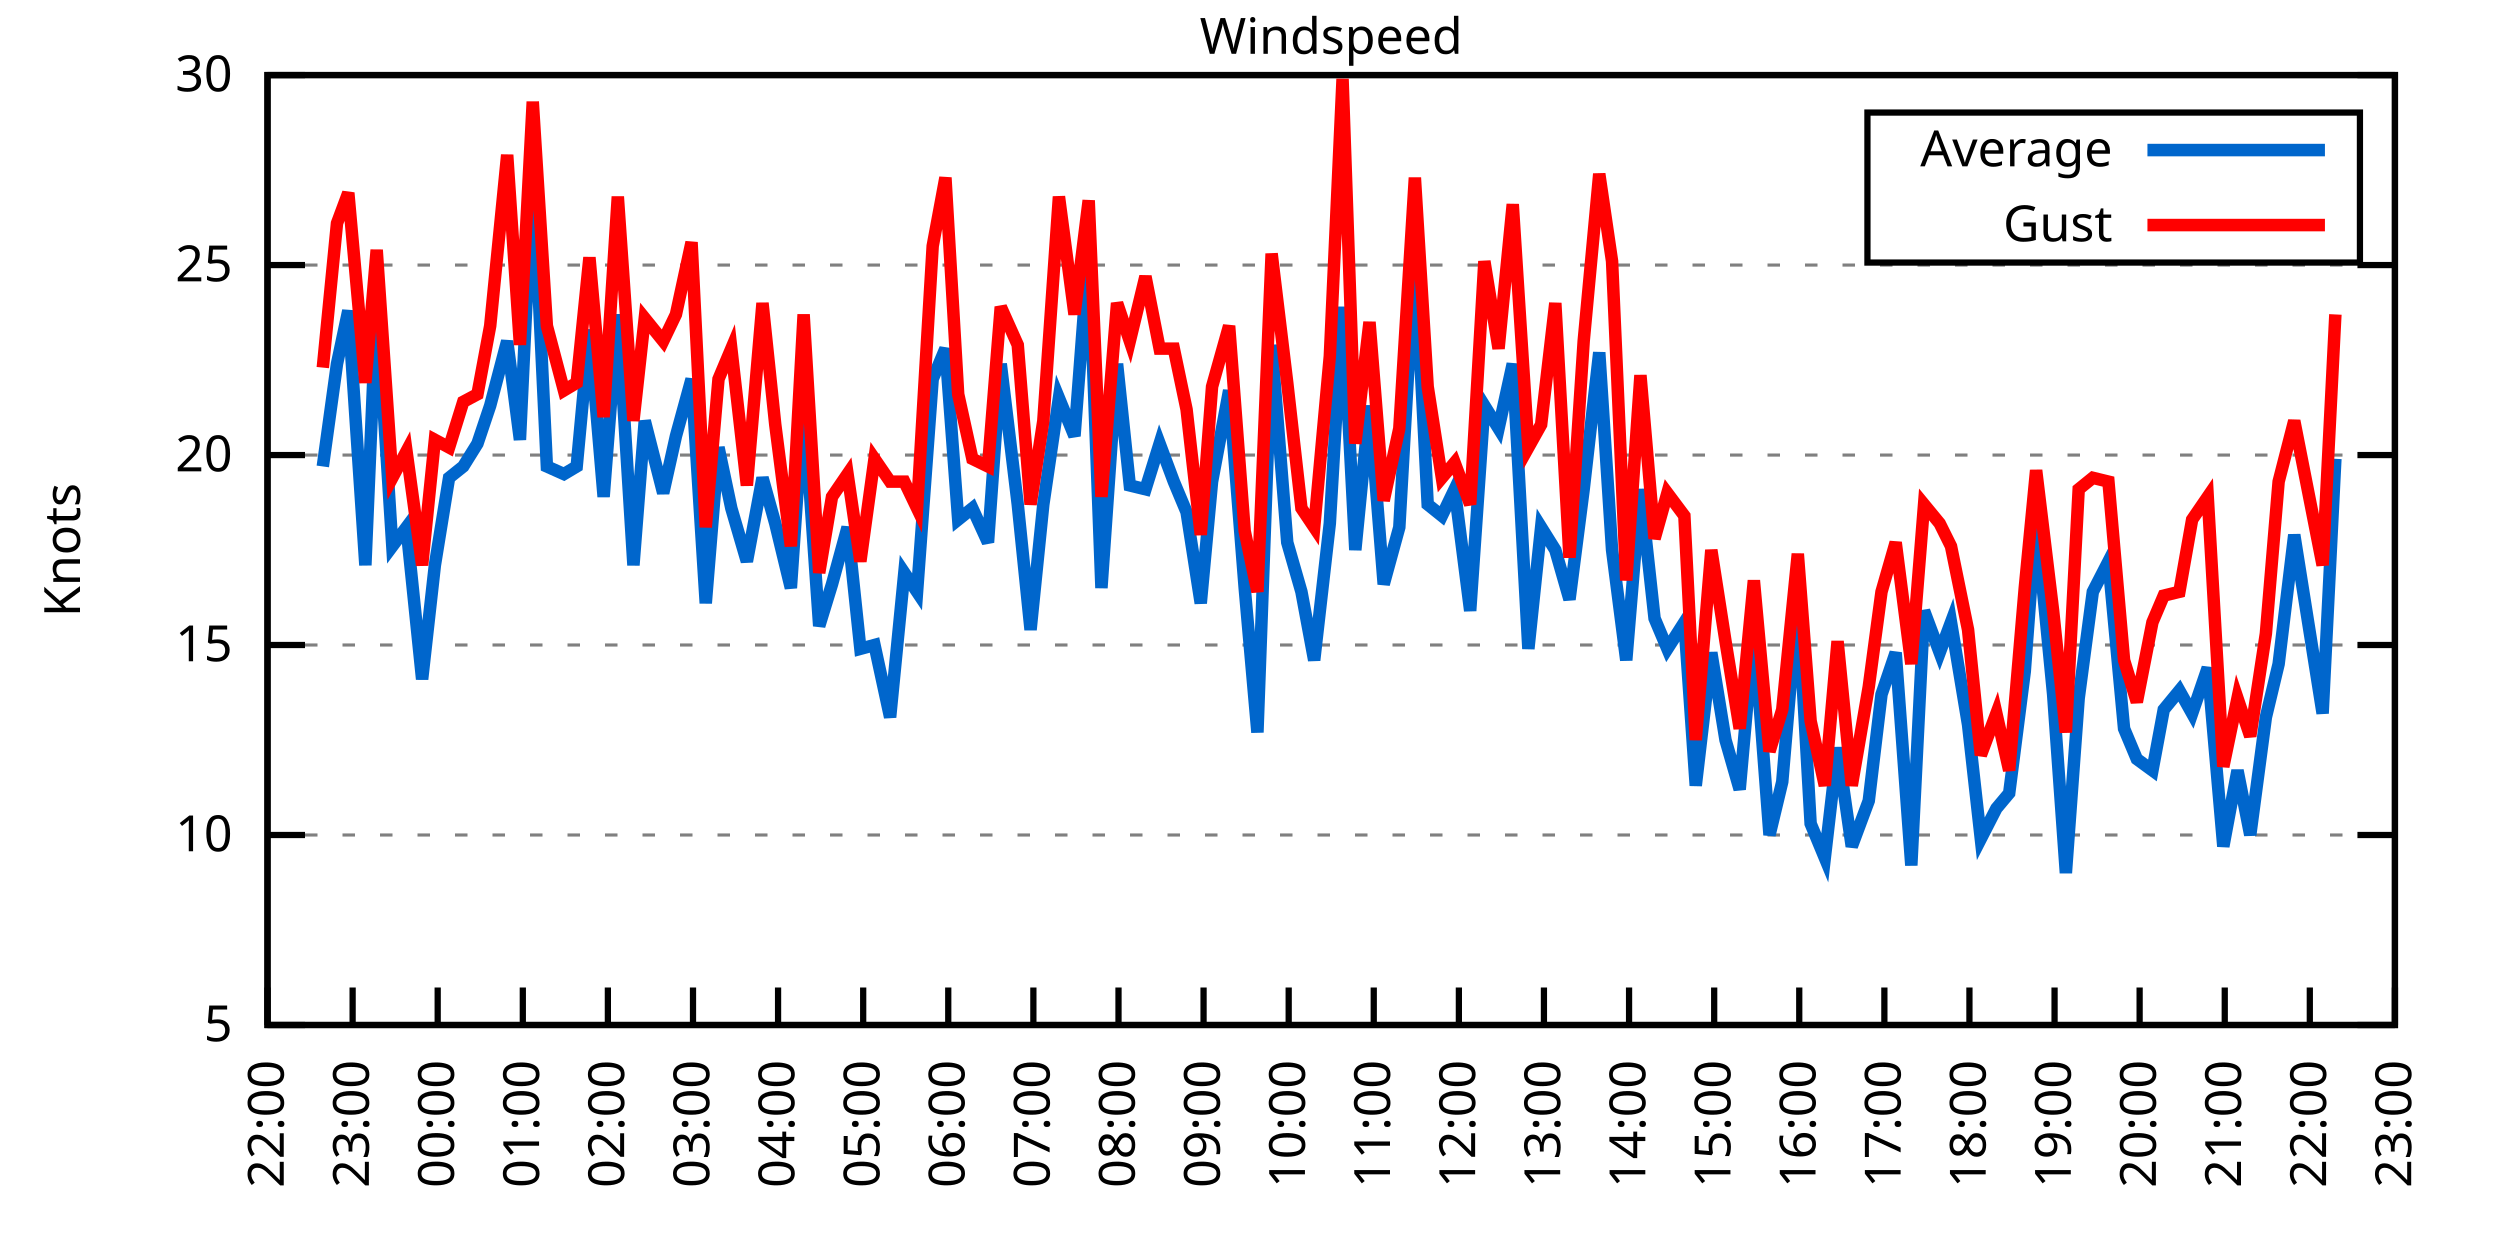
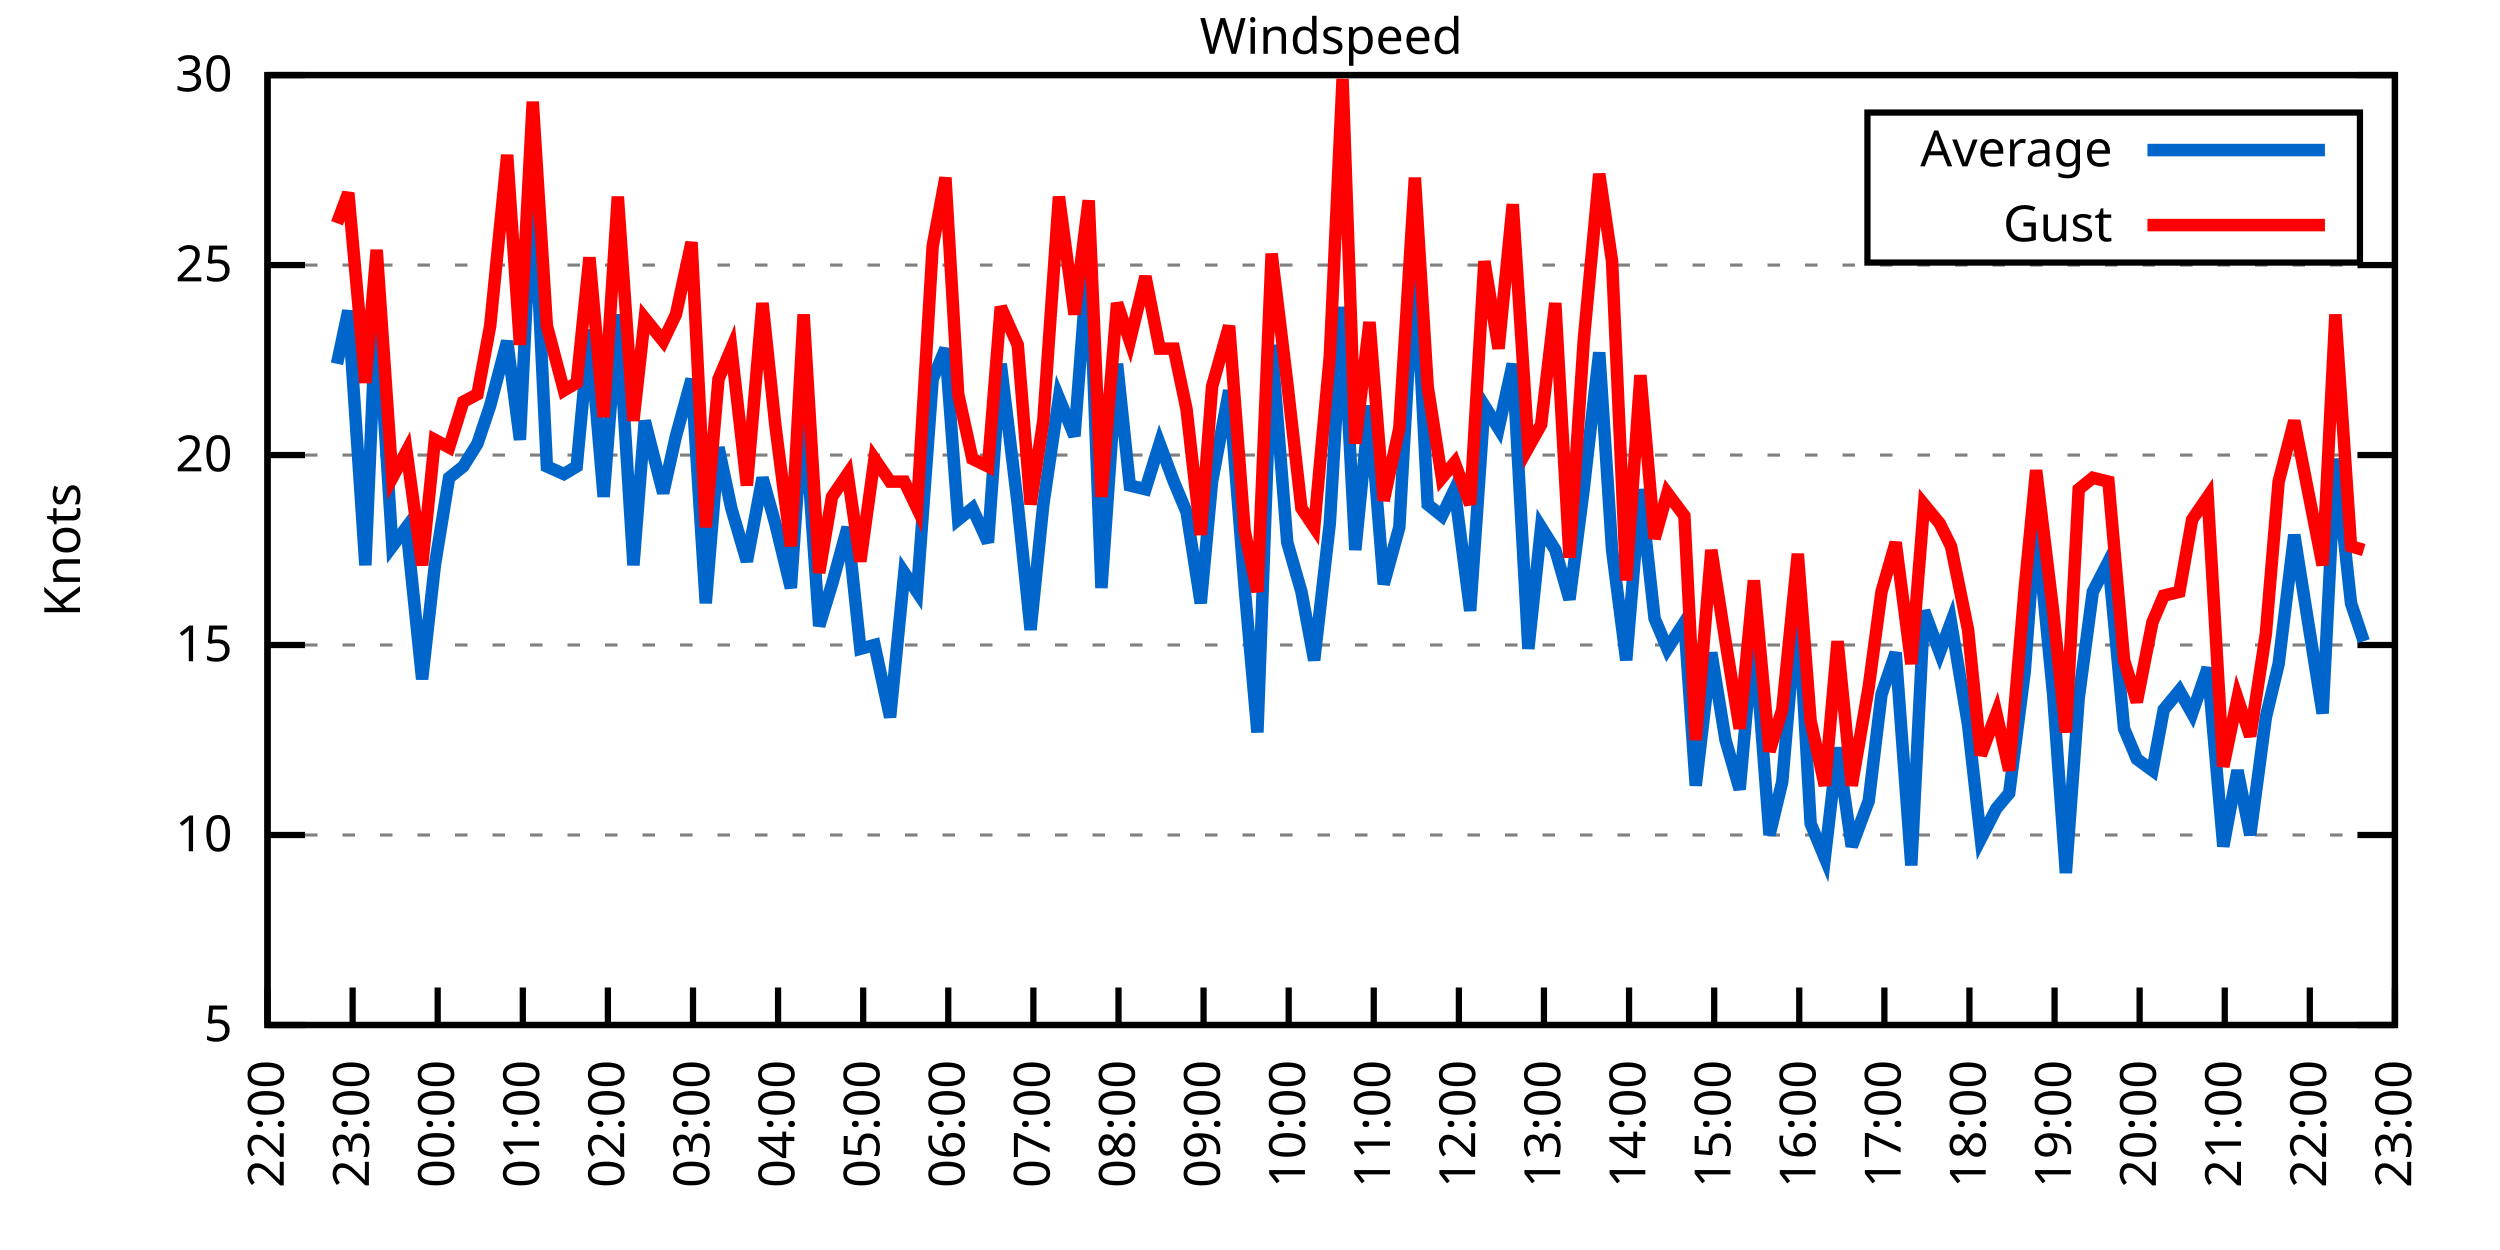
<svg xmlns="http://www.w3.org/2000/svg" xmlns:xlink="http://www.w3.org/1999/xlink" width="400" height="200" viewBox="0 0 400 200">
  <g id="gnuplot_canvas">
    <rect x="0" y="0" width="400" height="200" fill="none" />
    <defs>
      <circle id="gpDot" r="0.5" stroke-width="0.5" stroke="currentColor" />
      <path id="gpPt0" stroke-width="0.333" stroke="currentColor" d="M-1,0 h2 M0,-1 v2" />
      <path id="gpPt1" stroke-width="0.333" stroke="currentColor" d="M-1,-1 L1,1 M1,-1 L-1,1" />
      <path id="gpPt2" stroke-width="0.333" stroke="currentColor" d="M-1,0 L1,0 M0,-1 L0,1 M-1,-1 L1,1 M-1,1 L1,-1" />
      <rect id="gpPt3" stroke-width="0.333" stroke="currentColor" x="-1" y="-1" width="2" height="2" />
      <rect id="gpPt4" stroke-width="0.333" stroke="currentColor" fill="currentColor" x="-1" y="-1" width="2" height="2" />
      <circle id="gpPt5" stroke-width="0.333" stroke="currentColor" cx="0" cy="0" r="1" />
      <use xlink:href="#gpPt5" id="gpPt6" fill="currentColor" stroke="none" />
      <path id="gpPt7" stroke-width="0.333" stroke="currentColor" d="M0,-1.33 L-1.33,0.67 L1.33,0.67 z" />
      <use xlink:href="#gpPt7" id="gpPt8" fill="currentColor" stroke="none" />
      <use xlink:href="#gpPt7" id="gpPt9" stroke="currentColor" transform="rotate(180)" />
      <use xlink:href="#gpPt9" id="gpPt10" fill="currentColor" stroke="none" />
      <use xlink:href="#gpPt3" id="gpPt11" stroke="currentColor" transform="rotate(45)" />
      <use xlink:href="#gpPt11" id="gpPt12" fill="currentColor" stroke="none" />
      <path id="gpPt13" stroke-width="0.333" stroke="currentColor" d="M0,1.330 L1.265,0.411 L0.782,-1.067 L-0.782,-1.076 L-1.265,0.411 z" />
      <use xlink:href="#gpPt13" id="gpPt14" fill="currentColor" stroke="none" />
      <filter id="textbox" filterUnits="objectBoundingBox" x="0" y="0" height="1" width="1">
        <feFlood flood-color="white" flood-opacity="1" result="bgnd" />
        <feComposite in="SourceGraphic" in2="bgnd" operator="atop" />
      </filter>
      <filter id="greybox" filterUnits="objectBoundingBox" x="0" y="0" height="1" width="1">
        <feFlood flood-color="lightgrey" flood-opacity="1" result="grey" />
        <feComposite in="SourceGraphic" in2="grey" operator="atop" />
      </filter>
    </defs>
    <g fill="none" color="white" stroke="currentColor" stroke-width="1.00" stroke-linecap="butt" stroke-linejoin="miter">
</g>
    <g fill="none" color="black" stroke="currentColor" stroke-width="1.00" stroke-linecap="butt" stroke-linejoin="miter">
      <g stroke="none" shape-rendering="crispEdges">
        <polygon fill="rgb(255, 255, 255)" points="42.80,164.00 383.18,164.00 383.18,12.02 42.80,12.02 " />
      </g>
    </g>
    <g fill="none" color="black" stroke="currentColor" stroke-width="1.00" stroke-linecap="butt" stroke-linejoin="miter">
</g>
    <g fill="none" color="black" stroke="black" stroke-width="0.50" stroke-linecap="butt" stroke-linejoin="miter">
</g>
    <g fill="none" color="gray" stroke="currentColor" stroke-width="0.50" stroke-linecap="butt" stroke-linejoin="miter">
      <path stroke="gray" stroke-dasharray="2,4" class="gridline" d="M42.80,164.00 L383.19,164.00  " />
    </g>
    <g fill="none" color="gray" stroke="gray" stroke-width="1.00" stroke-linecap="butt" stroke-linejoin="miter">
</g>
    <g fill="none" color="black" stroke="currentColor" stroke-width="1.00" stroke-linecap="butt" stroke-linejoin="miter">
      <path stroke="black" d="M42.80,164.00 L48.80,164.00 M383.19,164.00 L377.19,164.00  " />
      <g transform="translate(37.20,166.60)" stroke="none" fill="black" font-family="Sans" font-size="8.00" text-anchor="end">
        <text>
          <tspan font-family="Sans"> 5</tspan>
        </text>
      </g>
    </g>
    <g fill="none" color="black" stroke="currentColor" stroke-width="1.00" stroke-linecap="butt" stroke-linejoin="miter">
</g>
    <g fill="none" color="black" stroke="black" stroke-width="0.50" stroke-linecap="butt" stroke-linejoin="miter">
</g>
    <g fill="none" color="gray" stroke="currentColor" stroke-width="0.50" stroke-linecap="butt" stroke-linejoin="miter">
      <path stroke="gray" stroke-dasharray="2,4" class="gridline" d="M42.80,133.60 L383.19,133.60  " />
    </g>
    <g fill="none" color="gray" stroke="gray" stroke-width="1.00" stroke-linecap="butt" stroke-linejoin="miter">
</g>
    <g fill="none" color="black" stroke="currentColor" stroke-width="1.00" stroke-linecap="butt" stroke-linejoin="miter">
      <path stroke="black" d="M42.80,133.60 L48.80,133.60 M383.19,133.60 L377.19,133.60  " />
      <g transform="translate(37.20,136.20)" stroke="none" fill="black" font-family="Sans" font-size="8.00" text-anchor="end">
        <text>
          <tspan font-family="Sans"> 10</tspan>
        </text>
      </g>
    </g>
    <g fill="none" color="black" stroke="currentColor" stroke-width="1.00" stroke-linecap="butt" stroke-linejoin="miter">
</g>
    <g fill="none" color="black" stroke="black" stroke-width="0.50" stroke-linecap="butt" stroke-linejoin="miter">
</g>
    <g fill="none" color="gray" stroke="currentColor" stroke-width="0.50" stroke-linecap="butt" stroke-linejoin="miter">
      <path stroke="gray" stroke-dasharray="2,4" class="gridline" d="M42.80,103.20 L383.19,103.20  " />
    </g>
    <g fill="none" color="gray" stroke="gray" stroke-width="1.00" stroke-linecap="butt" stroke-linejoin="miter">
</g>
    <g fill="none" color="black" stroke="currentColor" stroke-width="1.00" stroke-linecap="butt" stroke-linejoin="miter">
      <path stroke="black" d="M42.80,103.20 L48.80,103.20 M383.19,103.20 L377.19,103.20  " />
      <g transform="translate(37.20,105.80)" stroke="none" fill="black" font-family="Sans" font-size="8.00" text-anchor="end">
        <text>
          <tspan font-family="Sans"> 15</tspan>
        </text>
      </g>
    </g>
    <g fill="none" color="black" stroke="currentColor" stroke-width="1.00" stroke-linecap="butt" stroke-linejoin="miter">
</g>
    <g fill="none" color="black" stroke="black" stroke-width="0.50" stroke-linecap="butt" stroke-linejoin="miter">
</g>
    <g fill="none" color="gray" stroke="currentColor" stroke-width="0.50" stroke-linecap="butt" stroke-linejoin="miter">
      <path stroke="gray" stroke-dasharray="2,4" class="gridline" d="M42.80,72.81 L383.19,72.81  " />
    </g>
    <g fill="none" color="gray" stroke="gray" stroke-width="1.00" stroke-linecap="butt" stroke-linejoin="miter">
</g>
    <g fill="none" color="black" stroke="currentColor" stroke-width="1.00" stroke-linecap="butt" stroke-linejoin="miter">
      <path stroke="black" d="M42.80,72.81 L48.80,72.81 M383.19,72.81 L377.19,72.81  " />
      <g transform="translate(37.20,75.41)" stroke="none" fill="black" font-family="Sans" font-size="8.00" text-anchor="end">
        <text>
          <tspan font-family="Sans"> 20</tspan>
        </text>
      </g>
    </g>
    <g fill="none" color="black" stroke="currentColor" stroke-width="1.00" stroke-linecap="butt" stroke-linejoin="miter">
</g>
    <g fill="none" color="black" stroke="black" stroke-width="0.50" stroke-linecap="butt" stroke-linejoin="miter">
</g>
    <g fill="none" color="gray" stroke="currentColor" stroke-width="0.50" stroke-linecap="butt" stroke-linejoin="miter">
      <path stroke="gray" stroke-dasharray="2,4" class="gridline" d="M42.80,42.41 L383.19,42.41  " />
    </g>
    <g fill="none" color="gray" stroke="gray" stroke-width="1.00" stroke-linecap="butt" stroke-linejoin="miter">
</g>
    <g fill="none" color="black" stroke="currentColor" stroke-width="1.00" stroke-linecap="butt" stroke-linejoin="miter">
      <path stroke="black" d="M42.80,42.41 L48.80,42.41 M383.19,42.41 L377.19,42.41  " />
      <g transform="translate(37.20,45.01)" stroke="none" fill="black" font-family="Sans" font-size="8.00" text-anchor="end">
        <text>
          <tspan font-family="Sans"> 25</tspan>
        </text>
      </g>
    </g>
    <g fill="none" color="black" stroke="currentColor" stroke-width="1.00" stroke-linecap="butt" stroke-linejoin="miter">
</g>
    <g fill="none" color="black" stroke="black" stroke-width="0.50" stroke-linecap="butt" stroke-linejoin="miter">
</g>
    <g fill="none" color="gray" stroke="currentColor" stroke-width="0.50" stroke-linecap="butt" stroke-linejoin="miter">
      <path stroke="gray" stroke-dasharray="2,4" class="gridline" d="M42.80,12.01 L383.19,12.01  " />
    </g>
    <g fill="none" color="gray" stroke="gray" stroke-width="1.00" stroke-linecap="butt" stroke-linejoin="miter">
</g>
    <g fill="none" color="black" stroke="currentColor" stroke-width="1.00" stroke-linecap="butt" stroke-linejoin="miter">
      <path stroke="black" d="M42.80,12.01 L48.80,12.01 M383.19,12.01 L377.19,12.01  " />
      <g transform="translate(37.20,14.61)" stroke="none" fill="black" font-family="Sans" font-size="8.00" text-anchor="end">
        <text>
          <tspan font-family="Sans"> 30</tspan>
        </text>
      </g>
    </g>
    <g fill="none" color="black" stroke="currentColor" stroke-width="1.00" stroke-linecap="butt" stroke-linejoin="miter">
      <path stroke="black" d="M42.80,164.00 L42.80,158.00  " />
      <g transform="translate(45.40,169.60) rotate(270.00)" stroke="none" fill="black" font-family="Sans" font-size="8.00" text-anchor="end">
        <text>
          <tspan font-family="Sans">22:00</tspan>
        </text>
      </g>
    </g>
    <g fill="none" color="black" stroke="currentColor" stroke-width="1.00" stroke-linecap="butt" stroke-linejoin="miter">
      <path stroke="black" d="M56.42,164.00 L56.42,158.00  " />
      <g transform="translate(59.02,169.60) rotate(270.00)" stroke="none" fill="black" font-family="Sans" font-size="8.00" text-anchor="end">
        <text>
          <tspan font-family="Sans">23:00</tspan>
        </text>
      </g>
    </g>
    <g fill="none" color="black" stroke="currentColor" stroke-width="1.00" stroke-linecap="butt" stroke-linejoin="miter">
      <path stroke="black" d="M70.03,164.00 L70.03,158.00  " />
      <g transform="translate(72.63,169.60) rotate(270.00)" stroke="none" fill="black" font-family="Sans" font-size="8.00" text-anchor="end">
        <text>
          <tspan font-family="Sans">00:00</tspan>
        </text>
      </g>
    </g>
    <g fill="none" color="black" stroke="currentColor" stroke-width="1.00" stroke-linecap="butt" stroke-linejoin="miter">
      <path stroke="black" d="M83.65,164.00 L83.65,158.00  " />
      <g transform="translate(86.25,169.60) rotate(270.00)" stroke="none" fill="black" font-family="Sans" font-size="8.00" text-anchor="end">
        <text>
          <tspan font-family="Sans">01:00</tspan>
        </text>
      </g>
    </g>
    <g fill="none" color="black" stroke="currentColor" stroke-width="1.00" stroke-linecap="butt" stroke-linejoin="miter">
      <path stroke="black" d="M97.26,164.00 L97.26,158.00  " />
      <g transform="translate(99.86,169.60) rotate(270.00)" stroke="none" fill="black" font-family="Sans" font-size="8.00" text-anchor="end">
        <text>
          <tspan font-family="Sans">02:00</tspan>
        </text>
      </g>
    </g>
    <g fill="none" color="black" stroke="currentColor" stroke-width="1.00" stroke-linecap="butt" stroke-linejoin="miter">
      <path stroke="black" d="M110.88,164.00 L110.88,158.00  " />
      <g transform="translate(113.48,169.60) rotate(270.00)" stroke="none" fill="black" font-family="Sans" font-size="8.00" text-anchor="end">
        <text>
          <tspan font-family="Sans">03:00</tspan>
        </text>
      </g>
    </g>
    <g fill="none" color="black" stroke="currentColor" stroke-width="1.00" stroke-linecap="butt" stroke-linejoin="miter">
      <path stroke="black" d="M124.49,164.00 L124.49,158.00  " />
      <g transform="translate(127.09,169.60) rotate(270.00)" stroke="none" fill="black" font-family="Sans" font-size="8.00" text-anchor="end">
        <text>
          <tspan font-family="Sans">04:00</tspan>
        </text>
      </g>
    </g>
    <g fill="none" color="black" stroke="currentColor" stroke-width="1.00" stroke-linecap="butt" stroke-linejoin="miter">
      <path stroke="black" d="M138.11,164.00 L138.11,158.00  " />
      <g transform="translate(140.71,169.60) rotate(270.00)" stroke="none" fill="black" font-family="Sans" font-size="8.00" text-anchor="end">
        <text>
          <tspan font-family="Sans">05:00</tspan>
        </text>
      </g>
    </g>
    <g fill="none" color="black" stroke="currentColor" stroke-width="1.00" stroke-linecap="butt" stroke-linejoin="miter">
      <path stroke="black" d="M151.72,164.00 L151.72,158.00  " />
      <g transform="translate(154.32,169.60) rotate(270.00)" stroke="none" fill="black" font-family="Sans" font-size="8.00" text-anchor="end">
        <text>
          <tspan font-family="Sans">06:00</tspan>
        </text>
      </g>
    </g>
    <g fill="none" color="black" stroke="currentColor" stroke-width="1.00" stroke-linecap="butt" stroke-linejoin="miter">
      <path stroke="black" d="M165.34,164.00 L165.34,158.00  " />
      <g transform="translate(167.94,169.60) rotate(270.00)" stroke="none" fill="black" font-family="Sans" font-size="8.00" text-anchor="end">
        <text>
          <tspan font-family="Sans">07:00</tspan>
        </text>
      </g>
    </g>
    <g fill="none" color="black" stroke="currentColor" stroke-width="1.00" stroke-linecap="butt" stroke-linejoin="miter">
      <path stroke="black" d="M178.96,164.00 L178.96,158.00  " />
      <g transform="translate(181.56,169.60) rotate(270.00)" stroke="none" fill="black" font-family="Sans" font-size="8.00" text-anchor="end">
        <text>
          <tspan font-family="Sans">08:00</tspan>
        </text>
      </g>
    </g>
    <g fill="none" color="black" stroke="currentColor" stroke-width="1.00" stroke-linecap="butt" stroke-linejoin="miter">
      <path stroke="black" d="M192.57,164.00 L192.57,158.00  " />
      <g transform="translate(195.17,169.60) rotate(270.00)" stroke="none" fill="black" font-family="Sans" font-size="8.00" text-anchor="end">
        <text>
          <tspan font-family="Sans">09:00</tspan>
        </text>
      </g>
    </g>
    <g fill="none" color="black" stroke="currentColor" stroke-width="1.00" stroke-linecap="butt" stroke-linejoin="miter">
      <path stroke="black" d="M206.19,164.00 L206.19,158.00  " />
      <g transform="translate(208.79,169.60) rotate(270.00)" stroke="none" fill="black" font-family="Sans" font-size="8.00" text-anchor="end">
        <text>
          <tspan font-family="Sans">10:00</tspan>
        </text>
      </g>
    </g>
    <g fill="none" color="black" stroke="currentColor" stroke-width="1.00" stroke-linecap="butt" stroke-linejoin="miter">
      <path stroke="black" d="M219.80,164.00 L219.80,158.00  " />
      <g transform="translate(222.40,169.60) rotate(270.00)" stroke="none" fill="black" font-family="Sans" font-size="8.00" text-anchor="end">
        <text>
          <tspan font-family="Sans">11:00</tspan>
        </text>
      </g>
    </g>
    <g fill="none" color="black" stroke="currentColor" stroke-width="1.00" stroke-linecap="butt" stroke-linejoin="miter">
      <path stroke="black" d="M233.42,164.00 L233.42,158.00  " />
      <g transform="translate(236.02,169.60) rotate(270.00)" stroke="none" fill="black" font-family="Sans" font-size="8.00" text-anchor="end">
        <text>
          <tspan font-family="Sans">12:00</tspan>
        </text>
      </g>
    </g>
    <g fill="none" color="black" stroke="currentColor" stroke-width="1.00" stroke-linecap="butt" stroke-linejoin="miter">
      <path stroke="black" d="M247.03,164.00 L247.03,158.00  " />
      <g transform="translate(249.63,169.60) rotate(270.00)" stroke="none" fill="black" font-family="Sans" font-size="8.00" text-anchor="end">
        <text>
          <tspan font-family="Sans">13:00</tspan>
        </text>
      </g>
    </g>
    <g fill="none" color="black" stroke="currentColor" stroke-width="1.00" stroke-linecap="butt" stroke-linejoin="miter">
      <path stroke="black" d="M260.65,164.00 L260.65,158.00  " />
      <g transform="translate(263.25,169.60) rotate(270.00)" stroke="none" fill="black" font-family="Sans" font-size="8.00" text-anchor="end">
        <text>
          <tspan font-family="Sans">14:00</tspan>
        </text>
      </g>
    </g>
    <g fill="none" color="black" stroke="currentColor" stroke-width="1.00" stroke-linecap="butt" stroke-linejoin="miter">
      <path stroke="black" d="M274.27,164.00 L274.27,158.00  " />
      <g transform="translate(276.87,169.60) rotate(270.00)" stroke="none" fill="black" font-family="Sans" font-size="8.00" text-anchor="end">
        <text>
          <tspan font-family="Sans">15:00</tspan>
        </text>
      </g>
    </g>
    <g fill="none" color="black" stroke="currentColor" stroke-width="1.00" stroke-linecap="butt" stroke-linejoin="miter">
      <path stroke="black" d="M287.88,164.00 L287.88,158.00  " />
      <g transform="translate(290.48,169.60) rotate(270.00)" stroke="none" fill="black" font-family="Sans" font-size="8.00" text-anchor="end">
        <text>
          <tspan font-family="Sans">16:00</tspan>
        </text>
      </g>
    </g>
    <g fill="none" color="black" stroke="currentColor" stroke-width="1.00" stroke-linecap="butt" stroke-linejoin="miter">
      <path stroke="black" d="M301.50,164.00 L301.50,158.00  " />
      <g transform="translate(304.10,169.60) rotate(270.00)" stroke="none" fill="black" font-family="Sans" font-size="8.00" text-anchor="end">
        <text>
          <tspan font-family="Sans">17:00</tspan>
        </text>
      </g>
    </g>
    <g fill="none" color="black" stroke="currentColor" stroke-width="1.00" stroke-linecap="butt" stroke-linejoin="miter">
      <path stroke="black" d="M315.11,164.00 L315.11,158.00  " />
      <g transform="translate(317.71,169.60) rotate(270.00)" stroke="none" fill="black" font-family="Sans" font-size="8.00" text-anchor="end">
        <text>
          <tspan font-family="Sans">18:00</tspan>
        </text>
      </g>
    </g>
    <g fill="none" color="black" stroke="currentColor" stroke-width="1.00" stroke-linecap="butt" stroke-linejoin="miter">
      <path stroke="black" d="M328.73,164.00 L328.73,158.00  " />
      <g transform="translate(331.33,169.60) rotate(270.00)" stroke="none" fill="black" font-family="Sans" font-size="8.00" text-anchor="end">
        <text>
          <tspan font-family="Sans">19:00</tspan>
        </text>
      </g>
    </g>
    <g fill="none" color="black" stroke="currentColor" stroke-width="1.00" stroke-linecap="butt" stroke-linejoin="miter">
      <path stroke="black" d="M342.34,164.00 L342.34,158.00  " />
      <g transform="translate(344.94,169.60) rotate(270.00)" stroke="none" fill="black" font-family="Sans" font-size="8.00" text-anchor="end">
        <text>
          <tspan font-family="Sans">20:00</tspan>
        </text>
      </g>
    </g>
    <g fill="none" color="black" stroke="currentColor" stroke-width="1.00" stroke-linecap="butt" stroke-linejoin="miter">
      <path stroke="black" d="M355.96,164.00 L355.96,158.00  " />
      <g transform="translate(358.56,169.60) rotate(270.00)" stroke="none" fill="black" font-family="Sans" font-size="8.00" text-anchor="end">
        <text>
          <tspan font-family="Sans">21:00</tspan>
        </text>
      </g>
    </g>
    <g fill="none" color="black" stroke="currentColor" stroke-width="1.00" stroke-linecap="butt" stroke-linejoin="miter">
      <path stroke="black" d="M369.57,164.00 L369.57,158.00  " />
      <g transform="translate(372.17,169.60) rotate(270.00)" stroke="none" fill="black" font-family="Sans" font-size="8.00" text-anchor="end">
        <text>
          <tspan font-family="Sans">22:00</tspan>
        </text>
      </g>
    </g>
    <g fill="none" color="black" stroke="currentColor" stroke-width="1.00" stroke-linecap="butt" stroke-linejoin="miter">
      <path stroke="black" d="M383.19,164.00 L383.19,158.00  " />
      <g transform="translate(385.79,169.60) rotate(270.00)" stroke="none" fill="black" font-family="Sans" font-size="8.00" text-anchor="end">
        <text>
          <tspan font-family="Sans">23:00</tspan>
        </text>
      </g>
    </g>
    <g fill="none" color="black" stroke="currentColor" stroke-width="1.00" stroke-linecap="butt" stroke-linejoin="miter">
</g>
    <g fill="none" color="black" stroke="currentColor" stroke-width="1.00" stroke-linecap="butt" stroke-linejoin="miter">
      <path stroke="black" d="M42.80,12.01 L42.80,164.00 L383.19,164.00 L383.19,12.01 L42.80,12.01 Z  " />
    </g>
    <g fill="none" color="black" stroke="currentColor" stroke-width="1.00" stroke-linecap="butt" stroke-linejoin="miter">
</g>
    <g fill="none" color="black" stroke="currentColor" stroke-width="1.00" stroke-linecap="butt" stroke-linejoin="miter">
      <path stroke="black" d="M298.79,42.01 L298.79,18.01 L377.59,18.01 L377.59,42.01 L298.79,42.01 Z  " />
    </g>
    <g id="Windspeed_plot_1">
      <g fill="none" color="white" stroke="black" stroke-width="2.00" stroke-linecap="butt" stroke-linejoin="miter">
</g>
      <g fill="none" color="black" stroke="currentColor" stroke-width="2.00" stroke-linecap="butt" stroke-linejoin="miter">
        <g transform="translate(337.99,26.61)" stroke="none" fill="black" font-family="Sans" font-size="8.00" text-anchor="end">
          <text>
            <tspan font-family="Sans">Average</tspan>
          </text>
        </g>
      </g>
      <g fill="none" color="black" stroke="currentColor" stroke-width="2.00" stroke-linecap="butt" stroke-linejoin="miter">
-         <path stroke="rgb(  0, 102, 204)" d="M343.59,24.01 L371.99,24.01 M51.65,74.63 L53.92,58.21 L55.73,49.70 L58.46,90.44 L60.27,47.88 L62.77,87.40   L65.04,84.36 L67.54,108.68 L69.58,90.44 L71.85,76.45 L74.12,74.63 L76.39,70.98 L78.43,64.90 L81.15,54.57   L83.19,70.37 L85.24,27.21 L87.50,74.63 L90.23,75.85 L92.27,74.63 L94.31,52.74 L96.58,79.49 L98.85,50.31   L101.35,90.44 L103.16,67.33 L106.11,78.89 L108.15,69.77 L110.65,60.65 L112.92,96.52 L114.96,71.59 L117.01,81.32   L119.50,89.83 L122.00,76.45 L124.04,83.75 L126.54,94.08 L128.58,64.29 L131.07,100.16 L133.12,93.48 L135.61,84.36   L137.66,103.81 L139.92,103.20 L142.42,114.76 L144.69,91.65 L146.73,94.69 L149.23,60.65 L151.27,55.78 L153.31,83.14   L155.58,81.32 L158.08,86.79 L160.12,58.21 L162.84,80.71 L164.89,100.77 L166.93,80.71 L169.43,63.69 L171.92,69.77   L174.19,39.98 L176.23,94.08 L178.73,58.21 L180.77,77.67 L183.27,78.28 L185.54,70.98 L187.81,77.06 L189.85,81.93   L192.12,96.52 L193.93,77.06 L196.66,62.47 L199.15,94.08 L201.19,117.19 L203.46,55.18 L205.96,86.79 L208.23,94.69   L210.27,105.64 L212.77,83.75 L214.81,49.10 L216.85,88.00 L219.12,64.90 L221.39,93.48 L223.89,84.36 L226.38,40.58   L228.43,80.71 L230.70,82.53 L232.74,78.28 L235.23,97.73 L237.50,64.90 L239.77,68.55 L242.04,58.21 L244.54,103.81   L246.58,84.36 L248.85,88.00 L251.12,95.91 L253.39,78.28 L255.88,56.39 L257.93,88.00 L260.20,105.64 L262.47,78.28   L264.73,98.95 L266.78,103.81 L269.50,99.56 L271.32,125.70 L273.81,104.42 L276.08,118.40 L278.35,126.31 L280.62,100.77   L283.12,133.60 L285.16,125.09 L287.65,95.91 L289.70,131.78 L291.97,137.25 L294.01,119.62 L296.28,135.43 L299.00,128.13   L301.04,111.11 L303.31,104.42 L305.81,138.47 L307.85,97.73 L310.35,104.42 L312.16,99.56 L314.89,115.97 L316.93,134.21   L319.42,129.35 L321.47,126.91 L323.96,107.46 L325.78,83.14 L328.50,111.11 L330.54,139.68 L332.59,111.72 L334.85,94.69   L337.35,89.83 L339.85,116.58 L341.89,121.44 L344.39,123.27 L346.20,113.54 L348.70,110.50 L350.74,114.15 L353.24,106.85   L355.73,135.43 L358.00,123.27 L360.04,133.60 L362.54,114.76 L364.58,106.24 L367.08,85.57 L371.62,114.15 L373.66,73.41    " />
+         <path stroke="rgb(  0, 102, 204)" d="M343.59,24.01 L371.99,24.01 M53.92,58.21 L55.73,49.70 L58.46,90.44 L60.27,47.88 L62.77,87.40 L65.04,84.36   L67.54,108.68 L69.58,90.44 L71.85,76.45 L74.12,74.63 L76.39,70.98 L78.43,64.90 L81.15,54.57 L83.19,70.37   L85.24,27.21 L87.50,74.63 L90.23,75.85 L92.27,74.63 L94.31,52.74 L96.58,79.49 L98.85,50.31 L101.35,90.44   L103.16,67.33 L106.11,78.89 L108.15,69.77 L110.65,60.65 L112.92,96.52 L114.96,71.59 L117.01,81.32 L119.50,89.83   L122.00,76.45 L124.04,83.75 L126.54,94.08 L128.58,64.29 L131.07,100.16 L133.12,93.48 L135.61,84.36 L137.66,103.81   L139.92,103.20 L142.42,114.76 L144.69,91.65 L146.73,94.69 L149.23,60.65 L151.27,55.78 L153.31,83.14 L155.58,81.32   L158.08,86.79 L160.12,58.21 L162.84,80.71 L164.89,100.77 L166.93,80.71 L169.43,63.69 L171.92,69.77 L174.19,39.98   L176.23,94.08 L178.73,58.21 L180.77,77.67 L183.27,78.28 L185.54,70.98 L187.81,77.06 L189.85,81.93 L192.12,96.52   L193.93,77.06 L196.66,62.47 L199.15,94.08 L201.19,117.19 L203.46,55.18 L205.96,86.79 L208.23,94.69 L210.27,105.64   L212.77,83.75 L214.81,49.10 L216.85,88.00 L219.12,64.90 L221.39,93.48 L223.89,84.36 L226.38,40.58 L228.43,80.71   L230.70,82.53 L232.74,78.28 L235.23,97.73 L237.50,64.90 L239.77,68.55 L242.04,58.21 L244.54,103.81 L246.58,84.36   L248.85,88.00 L251.12,95.91 L253.39,78.28 L255.88,56.39 L257.93,88.00 L260.20,105.64 L262.47,78.28 L264.73,98.95   L266.78,103.81 L269.50,99.56 L271.32,125.70 L273.81,104.42 L276.08,118.40 L278.35,126.31 L280.62,100.77 L283.12,133.60   L285.16,125.09 L287.65,95.91 L289.70,131.78 L291.97,137.25 L294.01,119.62 L296.28,135.43 L299.00,128.13 L301.04,111.11   L303.31,104.42 L305.81,138.47 L307.85,97.73 L310.35,104.42 L312.16,99.56 L314.89,115.97 L316.93,134.21 L319.42,129.35   L321.47,126.91 L323.96,107.46 L325.78,83.14 L328.50,111.11 L330.54,139.68 L332.59,111.72 L334.85,94.69 L337.35,89.83   L339.85,116.58 L341.89,121.44 L344.39,123.27 L346.20,113.54 L348.70,110.50 L350.74,114.15 L353.24,106.85 L355.73,135.43   L358.00,123.27 L360.04,133.60 L362.54,114.76 L364.58,106.24 L367.08,85.57 L371.62,114.15 L373.66,73.41 L376.16,96.52   L378.20,102.60  " />
      </g>
    </g>
    <g id="Windspeed_plot_2">
      <g fill="none" color="black" stroke="currentColor" stroke-width="2.00" stroke-linecap="butt" stroke-linejoin="miter">
        <g transform="translate(337.99,38.61)" stroke="none" fill="black" font-family="Sans" font-size="8.00" text-anchor="end">
          <text>
            <tspan font-family="Sans">Gust</tspan>
          </text>
        </g>
      </g>
      <g fill="none" color="black" stroke="currentColor" stroke-width="2.00" stroke-linecap="butt" stroke-linejoin="miter">
-         <path stroke="rgb(255,   0,   0)" d="M343.59,36.01 L371.99,36.01 M51.65,58.82 L53.92,35.72 L55.73,30.86 L58.46,61.25 L60.27,39.98 L62.77,76.45   L65.04,72.20 L67.54,90.44 L69.58,70.37 L71.85,71.59 L74.12,64.29 L76.39,63.08 L78.43,52.14 L81.15,24.78   L83.19,55.18 L85.24,16.27 L87.50,52.14 L90.23,62.47 L92.27,61.25 L94.31,41.19 L96.58,66.73 L98.85,31.46   L101.35,67.33 L103.16,50.92 L106.11,54.57 L108.15,50.31 L110.65,38.76 L112.92,84.36 L114.96,60.65 L117.01,55.78   L119.50,77.67 L122.00,48.49 L124.04,67.94 L126.54,87.40 L128.58,50.31 L131.07,91.65 L133.12,79.49 L135.61,75.85   L137.66,89.83 L139.92,73.41 L142.42,77.06 L144.69,77.06 L146.73,81.32 L149.23,39.37 L151.27,28.42 L153.31,63.08   L155.58,73.41 L158.08,74.63 L160.12,49.10 L162.84,55.18 L164.89,80.71 L166.93,67.33 L169.43,31.46 L171.92,50.31   L174.19,32.07 L176.23,79.49 L178.73,48.49 L180.77,54.57 L183.27,44.23 L185.54,55.78 L187.81,55.78 L189.85,65.51   L192.12,85.57 L193.93,61.86 L196.66,52.14 L199.15,84.97 L201.19,94.69 L203.46,40.58 L205.96,61.25 L208.23,81.32   L210.27,84.36 L212.77,57.00 L214.81,12.62 L216.85,70.98 L219.12,51.53 L221.39,80.10 L223.89,68.55 L226.38,28.42   L228.43,61.86 L230.70,76.45 L232.74,74.02 L235.23,80.71 L237.50,41.80 L239.77,55.78 L242.04,32.68 L244.54,71.59   L246.58,67.94 L248.85,48.49 L251.12,89.22 L253.39,54.57 L255.88,27.82 L257.93,41.80 L260.20,92.87 L262.47,60.04   L264.73,86.18 L266.78,78.89 L269.50,82.53 L271.32,118.40 L273.81,88.00 L276.08,102.60 L278.35,116.58 L280.62,92.87   L283.12,120.23 L285.16,113.54 L287.65,88.61 L289.70,115.36 L291.97,125.70 L294.01,102.60 L296.28,125.70 L299.00,109.89   L301.04,94.69 L303.31,86.79 L305.81,106.24 L307.85,80.71 L310.35,83.75 L312.16,87.40 L314.89,100.77 L316.93,120.83   L319.42,114.15 L321.47,123.27 L323.96,94.08 L325.78,75.24 L328.50,97.73 L330.54,117.19 L332.59,78.28 L334.85,76.45   L337.35,77.06 L339.85,105.64 L341.89,112.32 L344.39,99.56 L346.20,95.30 L348.70,94.69 L350.74,83.14 L353.24,79.49   L355.73,122.66 L358.00,111.72 L360.04,117.80 L362.54,101.38 L364.58,77.06 L367.08,67.33 L371.62,90.44 L373.66,50.31    " />
+         <path stroke="rgb(255,   0,   0)" d="M343.59,36.01 L371.99,36.01 M53.92,35.72 L55.73,30.86 L58.46,61.25 L60.27,39.98 L62.77,76.45 L65.04,72.20   L67.54,90.44 L69.58,70.37 L71.85,71.59 L74.12,64.29 L76.39,63.08 L78.43,52.14 L81.15,24.78 L83.19,55.18   L85.24,16.27 L87.50,52.14 L90.23,62.47 L92.27,61.25 L94.31,41.19 L96.58,66.73 L98.85,31.46 L101.35,67.33   L103.16,50.92 L106.11,54.57 L108.15,50.31 L110.65,38.76 L112.92,84.36 L114.96,60.65 L117.01,55.78 L119.50,77.67   L122.00,48.49 L124.04,67.94 L126.54,87.40 L128.58,50.31 L131.07,91.65 L133.12,79.49 L135.61,75.85 L137.66,89.83   L139.92,73.41 L142.42,77.06 L144.69,77.06 L146.73,81.32 L149.23,39.37 L151.27,28.42 L153.31,63.08 L155.58,73.41   L158.08,74.63 L160.12,49.10 L162.84,55.18 L164.89,80.71 L166.93,67.33 L169.43,31.46 L171.92,50.31 L174.19,32.07   L176.23,79.49 L178.73,48.49 L180.77,54.57 L183.27,44.23 L185.54,55.78 L187.81,55.78 L189.85,65.51 L192.12,85.57   L193.93,61.86 L196.66,52.14 L199.15,84.97 L201.19,94.69 L203.46,40.58 L205.96,61.25 L208.23,81.32 L210.27,84.36   L212.77,57.00 L214.81,12.62 L216.85,70.98 L219.12,51.53 L221.39,80.10 L223.89,68.55 L226.38,28.42 L228.43,61.86   L230.70,76.45 L232.74,74.02 L235.23,80.71 L237.50,41.80 L239.77,55.78 L242.04,32.68 L244.54,71.59 L246.58,67.94   L248.85,48.49 L251.12,89.22 L253.39,54.57 L255.88,27.82 L257.93,41.80 L260.20,92.87 L262.47,60.04 L264.73,86.18   L266.78,78.89 L269.50,82.53 L271.32,118.40 L273.81,88.00 L276.08,102.60 L278.35,116.58 L280.62,92.87 L283.12,120.23   L285.16,113.54 L287.65,88.61 L289.70,115.36 L291.97,125.70 L294.01,102.60 L296.28,125.70 L299.00,109.89 L301.04,94.69   L303.31,86.79 L305.81,106.24 L307.85,80.71 L310.35,83.75 L312.16,87.40 L314.89,100.77 L316.93,120.83 L319.42,114.15   L321.47,123.27 L323.96,94.08 L325.78,75.24 L328.50,97.73 L330.54,117.19 L332.59,78.28 L334.85,76.45 L337.35,77.06   L339.85,105.64 L341.89,112.32 L344.39,99.56 L346.20,95.30 L348.70,94.69 L350.74,83.14 L353.24,79.49 L355.73,122.66   L358.00,111.72 L360.04,117.80 L362.54,101.38 L364.58,77.06 L367.08,67.33 L371.62,90.44 L373.66,50.31 L376.16,87.40   L378.20,88.00  " />
      </g>
    </g>
    <g fill="none" color="black" stroke="currentColor" stroke-width="2.00" stroke-linecap="butt" stroke-linejoin="miter">
</g>
    <g fill="none" color="black" stroke="black" stroke-width="1.00" stroke-linecap="butt" stroke-linejoin="miter">
</g>
    <g fill="none" color="black" stroke="currentColor" stroke-width="1.00" stroke-linecap="butt" stroke-linejoin="miter">
      <path stroke="black" d="M42.80,12.01 L42.80,164.00 L383.19,164.00 L383.19,12.01 L42.80,12.01 Z  " />
      <g transform="translate(12.80,88.01) rotate(270.00)" stroke="none" fill="black" font-family="Sans" font-size="8.00" text-anchor="middle">
        <text>
          <tspan font-family="Sans">Knots</tspan>
        </text>
      </g>
    </g>
    <g fill="none" color="black" stroke="currentColor" stroke-width="1.00" stroke-linecap="butt" stroke-linejoin="miter">
</g>
    <g fill="none" color="black" stroke="currentColor" stroke-width="1.00" stroke-linecap="butt" stroke-linejoin="miter">
      <g transform="translate(212.99,8.61)" stroke="none" fill="black" font-family="Sans" font-size="8.00" text-anchor="middle">
        <text>
          <tspan font-family="Sans">Windspeed</tspan>
        </text>
      </g>
    </g>
    <g fill="none" color="black" stroke="currentColor" stroke-width="1.00" stroke-linecap="butt" stroke-linejoin="miter">
</g>
  </g>
</svg>
